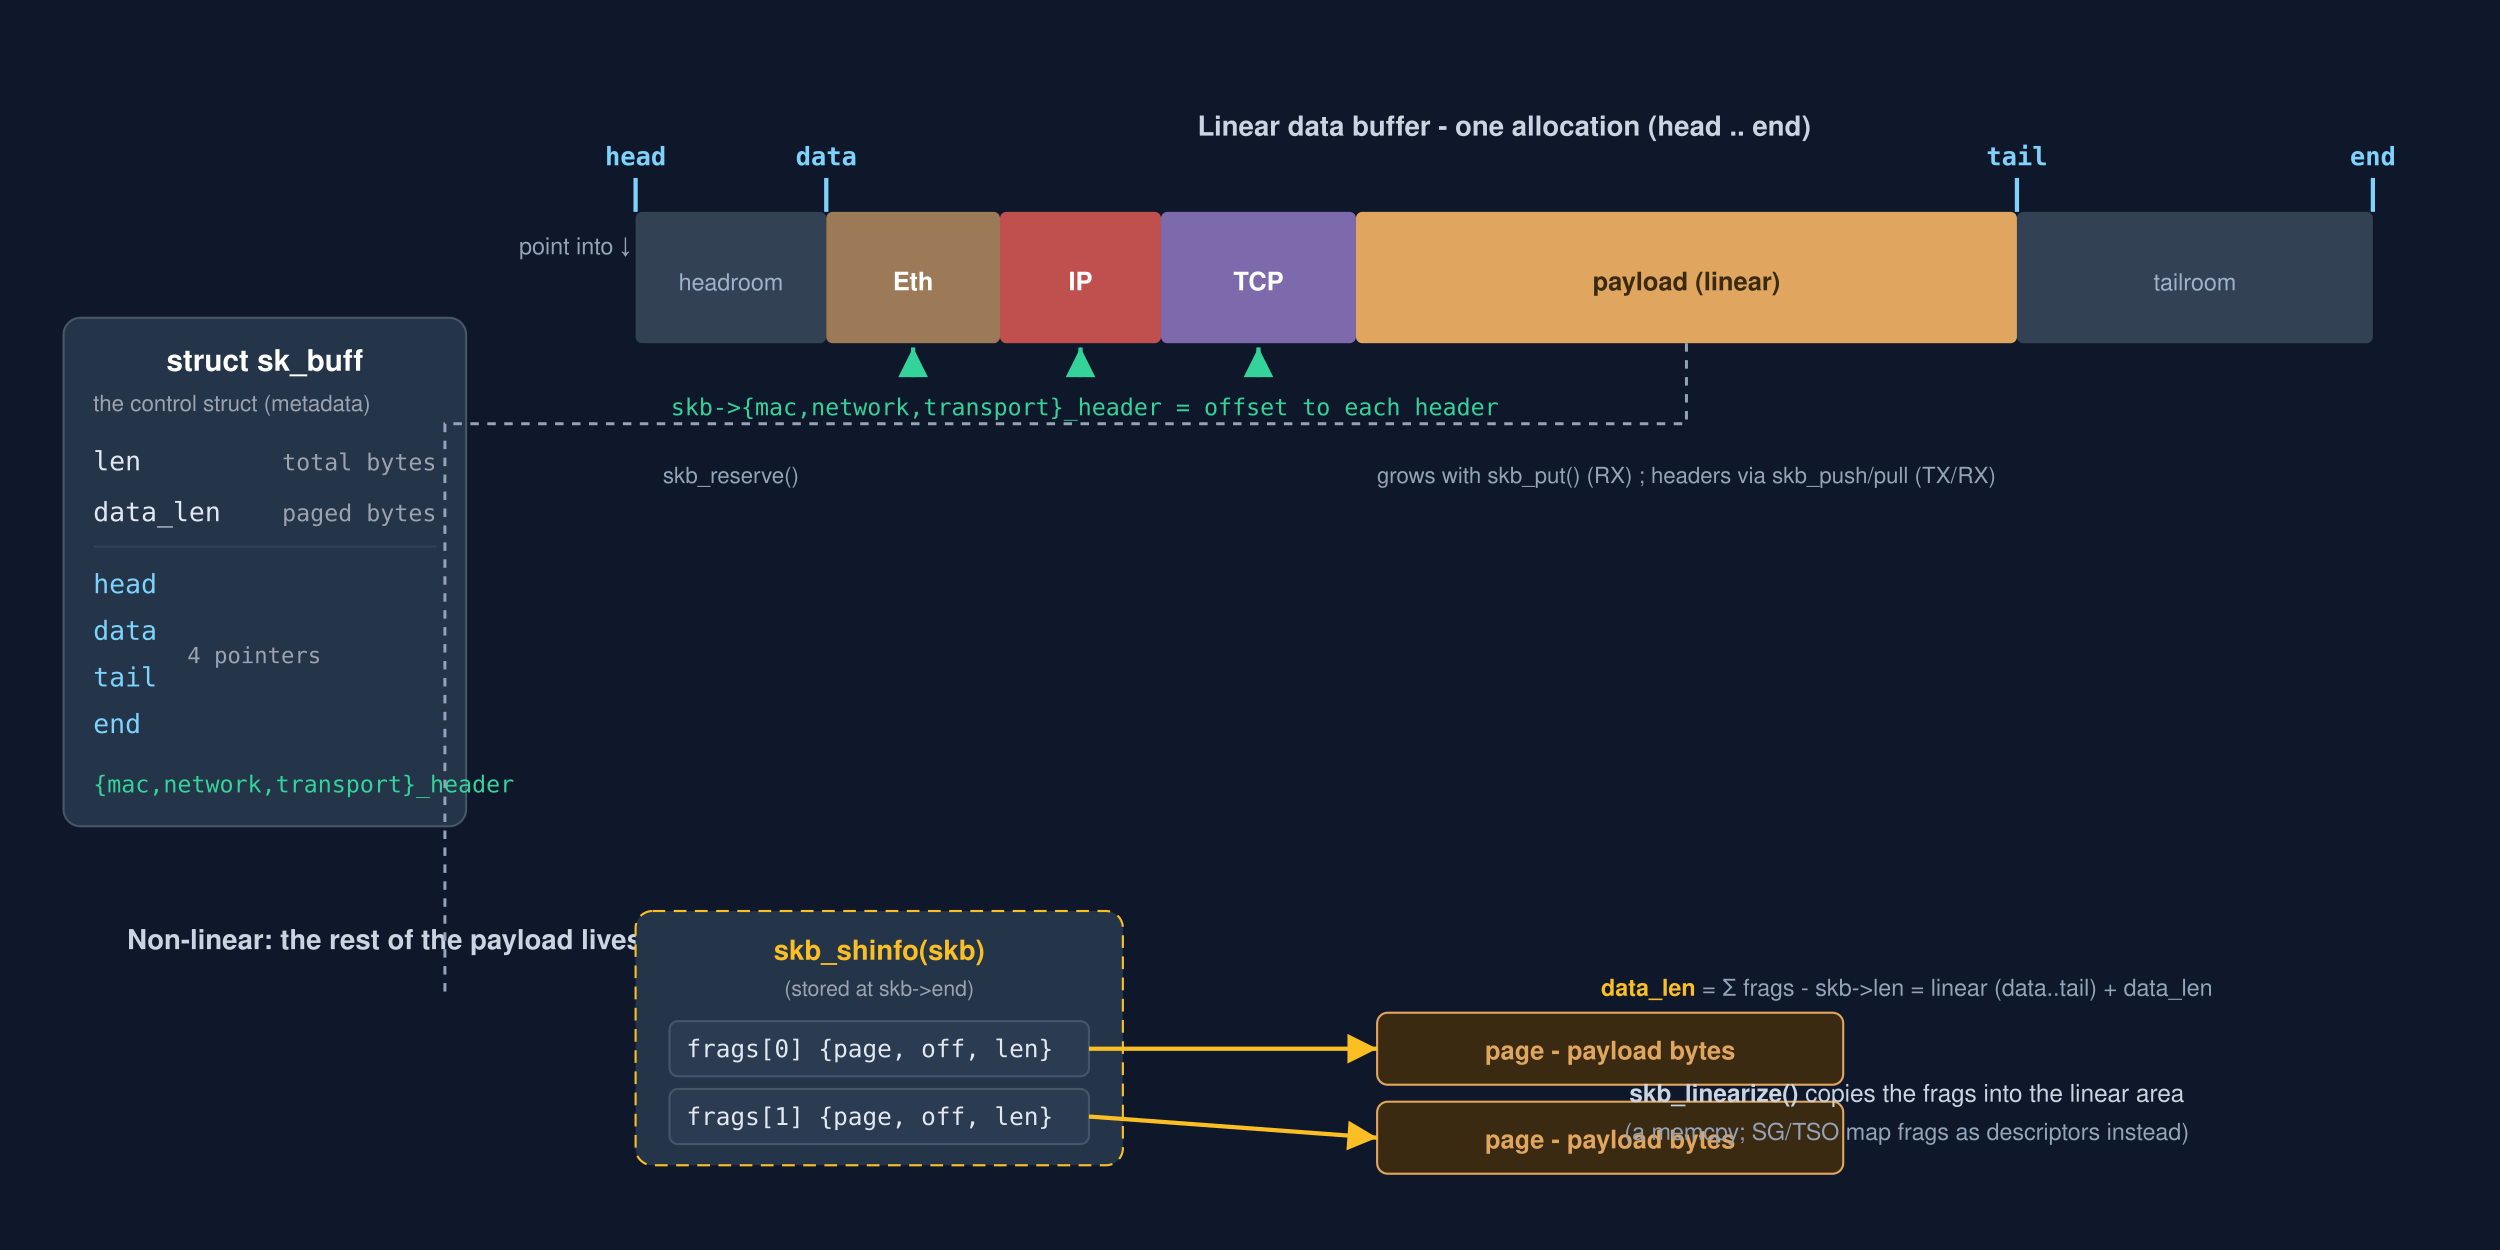
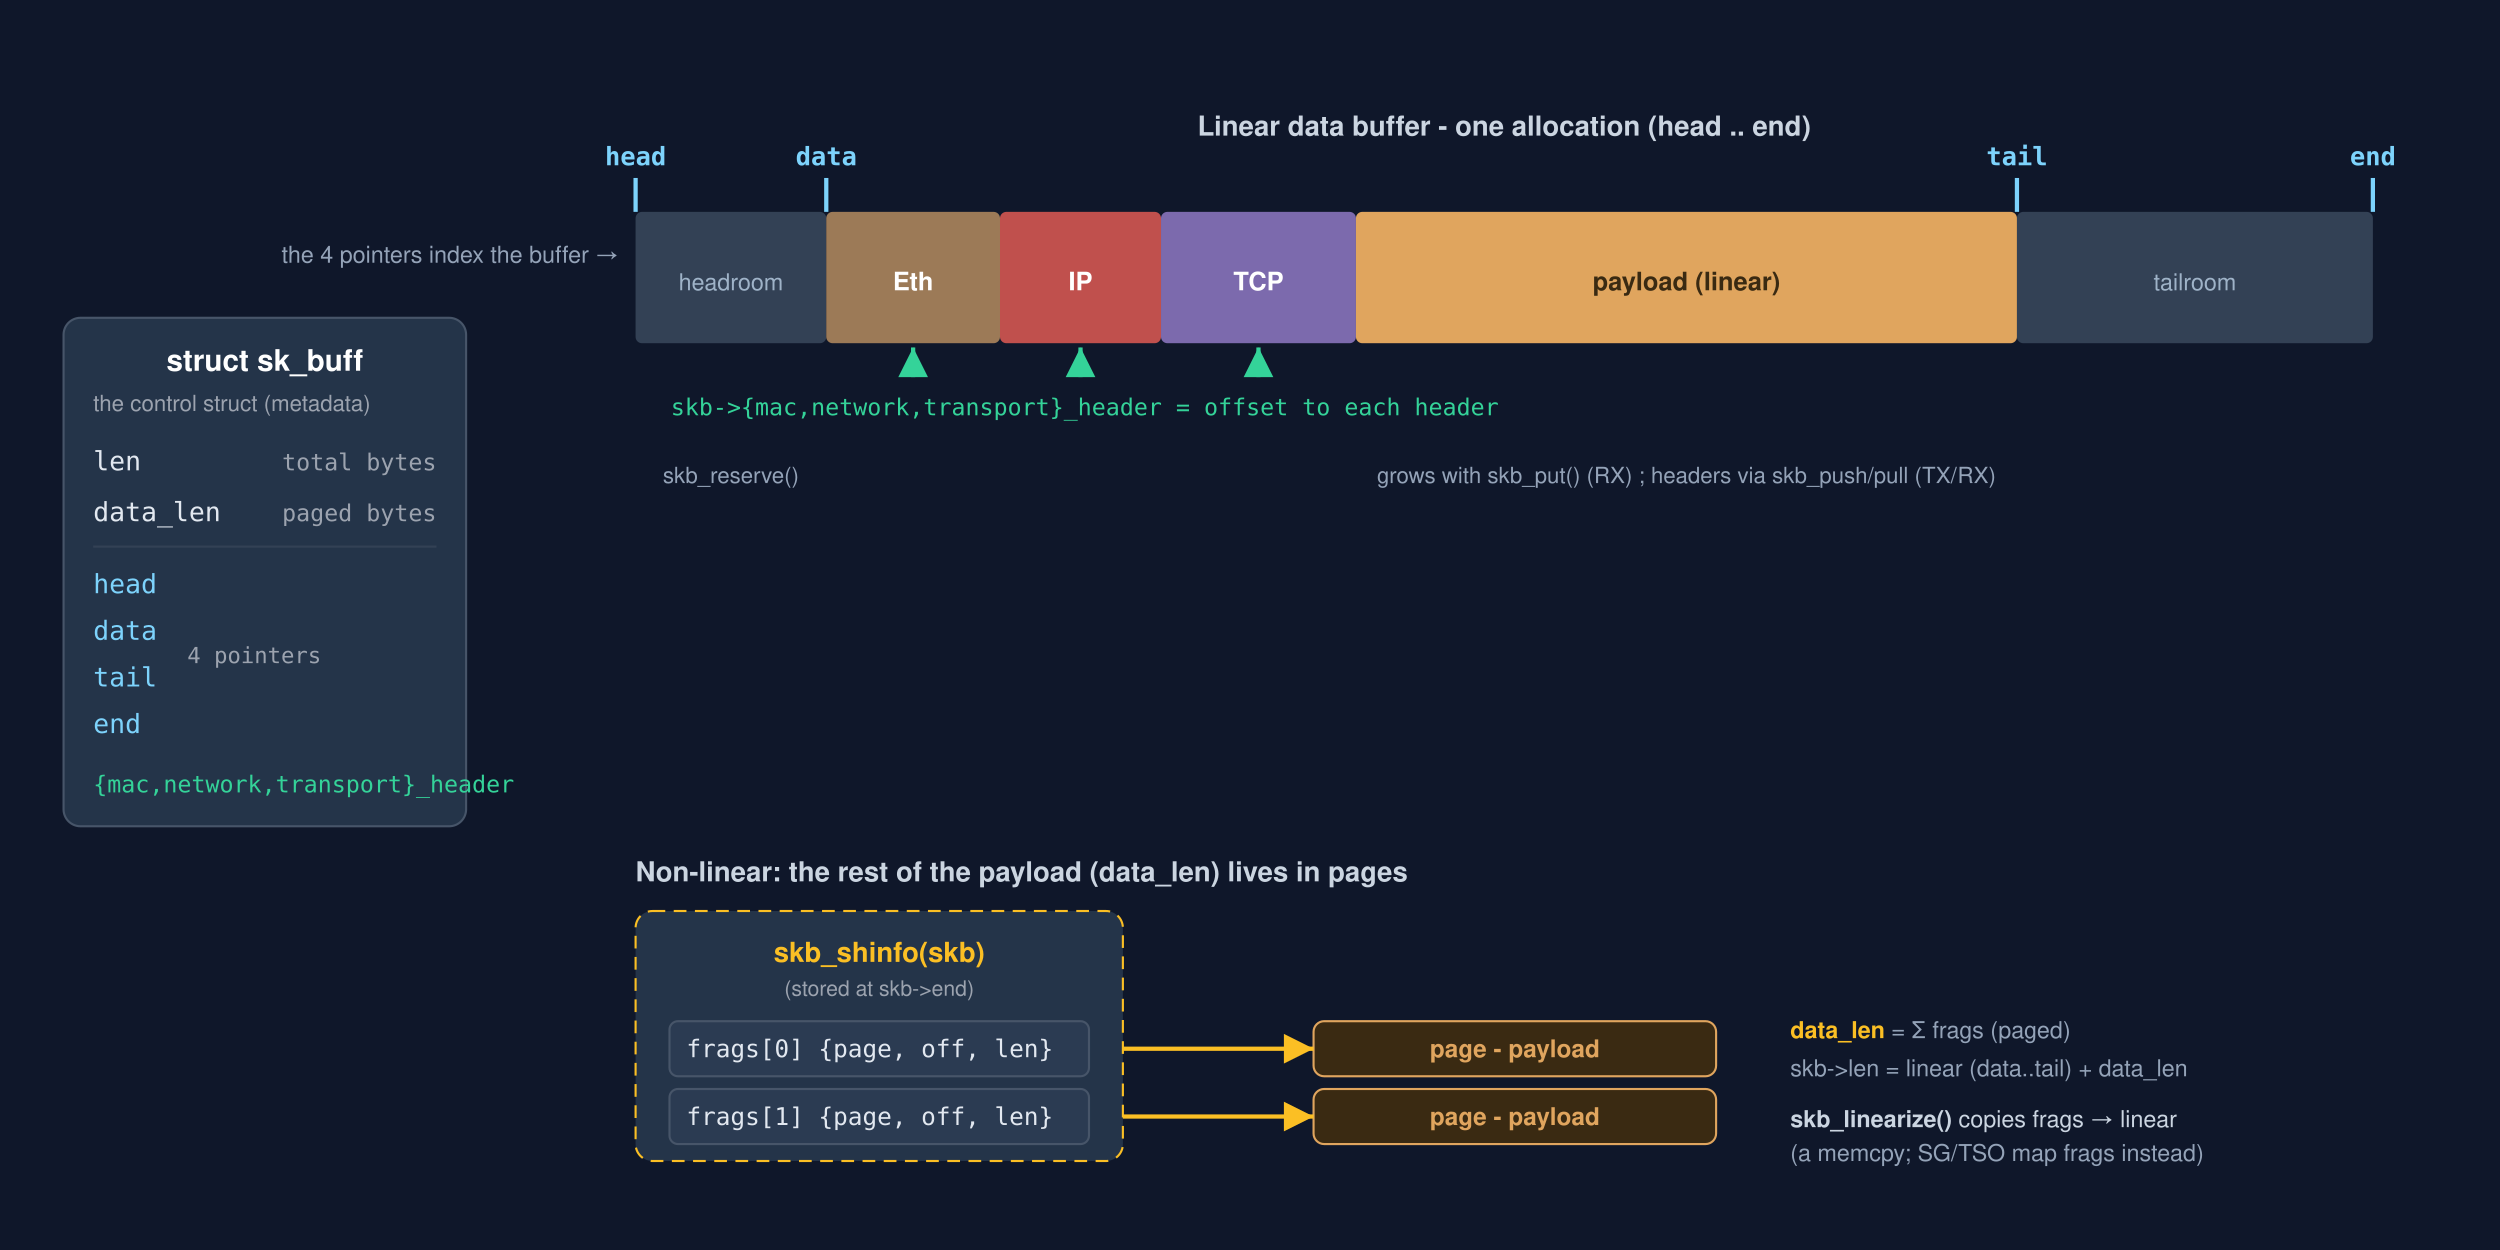
<svg xmlns="http://www.w3.org/2000/svg" viewBox="0 0 1180 590" width="1180" height="590" font-family="Segoe UI, Helvetica, Arial, sans-serif" role="img" aria-label="sk_buff layout: the struct's head/data/tail/end pointers frame the single linear data buffer holding headroom, the Eth/IP/TCP headers, the linear payload, and tailroom; the mac/network/transport_header offsets point at each header; skb_shinfo frags point at payload pages, which are the data_len; skb-&gt;len equals the linear part plus data_len">
  <defs>
    <marker id="sc" markerWidth="9" markerHeight="9" refX="7" refY="3.5" orient="auto">
      <path d="M0,0 L7,3.5 L0,7 z" fill="#7dd3fc" />
    </marker>
    <marker id="se" markerWidth="9" markerHeight="9" refX="7" refY="3.5" orient="auto">
      <path d="M0,0 L7,3.5 L0,7 z" fill="#34d399" />
    </marker>
    <marker id="sa" markerWidth="9" markerHeight="9" refX="7" refY="3.5" orient="auto">
      <path d="M0,0 L7,3.5 L0,7 z" fill="#fbbf24" />
    </marker>
  </defs>
  <rect x="0" y="0" width="1180" height="590" fill="#0f172a" />
  <rect x="30" y="150" width="190" height="240" rx="8" fill="#243449" stroke="#475569" />
  <text x="125" y="175" text-anchor="middle" fill="#fff" font-size="14" font-weight="700">struct sk_buff</text>
  <text x="44" y="194" fill="#9ca3af" font-size="10.5">the control struct (metadata)</text>
  <g font-family="monospace" font-size="12.5">
    <text x="44" y="222" fill="#e2e8f0">len</text>
    <text x="206" y="222" text-anchor="end" fill="#9ca3af" font-size="11">total bytes</text>
    <text x="44" y="246" fill="#e2e8f0">data_len</text>
    <text x="206" y="246" text-anchor="end" fill="#9ca3af" font-size="11">paged bytes</text>
    <line x1="44" y1="258" x2="206" y2="258" stroke="#334155" />
    <text x="44" y="280" fill="#7dd3fc">head</text>
    <text x="44" y="302" fill="#7dd3fc">data</text>
    <text x="44" y="324" fill="#7dd3fc">tail</text>
    <text x="44" y="346" fill="#7dd3fc">end</text>
    <text x="120" y="313" fill="#9ca3af" font-size="10.5" text-anchor="middle">4 pointers</text>
    <text x="44" y="374" fill="#34d399" font-size="11">{mac,network,transport}_header</text>
  </g>
-   <text x="245" y="120" fill="#94a3b8" font-size="11">point into ↓</text>
+   <text x="292" y="124" text-anchor="end" fill="#94a3b8" font-size="11">the 4 pointers index the buffer →</text>
  <text x="710" y="64" text-anchor="middle" fill="#cbd5e1" font-size="13" font-weight="700">Linear data buffer - one allocation (head .. end)</text>
  <g text-anchor="middle" font-weight="700" font-size="12">
    <rect x="300" y="100" width="90" height="62" rx="3" fill="#334155" />
    <text x="345" y="137" fill="#9fb3c8" font-weight="400" font-size="11">headroom</text>
    <rect x="390" y="100" width="82" height="62" rx="3" fill="#9c7a57" />
    <text x="431" y="137" fill="#fff">Eth</text>
    <rect x="472" y="100" width="76" height="62" rx="3" fill="#c0504d" />
    <text x="510" y="137" fill="#fff">IP</text>
    <rect x="548" y="100" width="92" height="62" rx="3" fill="#7c6aad" />
    <text x="594" y="137" fill="#fff">TCP</text>
    <rect x="640" y="100" width="312" height="62" rx="3" fill="#e0a55e" />
    <text x="796" y="137" fill="#3a2a12">payload (linear)</text>
    <rect x="952" y="100" width="168" height="62" rx="3" fill="#334155" />
    <text x="1036" y="137" fill="#9fb3c8" font-weight="400" font-size="11">tailroom</text>
  </g>
  <g fill="#7dd3fc" font-size="12" font-weight="700" font-family="monospace" text-anchor="middle">
    <line x1="300" y1="100" x2="300" y2="84" stroke="#7dd3fc" stroke-width="2" />
    <text x="300" y="78">head</text>
    <line x1="390" y1="100" x2="390" y2="84" stroke="#7dd3fc" stroke-width="2" />
    <text x="390" y="78">data</text>
    <line x1="952" y1="100" x2="952" y2="84" stroke="#7dd3fc" stroke-width="2" />
    <text x="952" y="78">tail</text>
    <line x1="1120" y1="100" x2="1120" y2="84" stroke="#7dd3fc" stroke-width="2" />
    <text x="1120" y="78">end</text>
  </g>
  <g stroke="#34d399" stroke-width="2">
    <line x1="431" y1="178" x2="431" y2="164" marker-end="url(#se)" />
    <line x1="510" y1="178" x2="510" y2="164" marker-end="url(#se)" />
    <line x1="594" y1="178" x2="594" y2="164" marker-end="url(#se)" />
  </g>
  <text x="512" y="196" text-anchor="middle" fill="#34d399" font-size="11" font-family="monospace">skb-&gt;{mac,network,transport}_header  =  offset to each header</text>
  <g fill="#94a3b8" font-size="10.5" text-anchor="middle">
    <text x="345" y="228">skb_reserve()</text>
    <text x="796" y="228">grows with skb_put() (RX) ; headers via skb_push/pull (TX/RX)</text>
  </g>
-   <text x="60" y="448" fill="#cbd5e1" font-size="13" font-weight="700">Non-linear: the rest of the payload lives in pages</text>
-   <rect x="300" y="430" width="230" height="120" rx="8" fill="#243449" stroke="#fbbf24" stroke-dasharray="6 4" />
-   <text x="415" y="453" text-anchor="middle" fill="#fbbf24" font-size="13" font-weight="700">skb_shinfo(skb)</text>
+   <text x="300" y="416" fill="#cbd5e1" font-size="13" font-weight="700">Non-linear: the rest of the payload (data_len) lives in pages</text>
+   <rect x="300" y="430" width="230" height="118" rx="8" fill="#243449" stroke="#fbbf24" stroke-dasharray="6 4" />
+   <text x="415" y="454" text-anchor="middle" fill="#fbbf24" font-size="13" font-weight="700">skb_shinfo(skb)</text>
  <text x="415" y="470" text-anchor="middle" fill="#9ca3af" font-size="10">(stored at skb-&gt;end)</text>
  <g font-family="monospace" font-size="11.5">
    <rect x="316" y="482" width="198" height="26" rx="4" fill="#2b3b52" stroke="#475569" />
    <text x="324" y="499" fill="#e2e8f0">frags[0] {page, off, len}</text>
    <rect x="316" y="514" width="198" height="26" rx="4" fill="#2b3b52" stroke="#475569" />
    <text x="324" y="531" fill="#e2e8f0">frags[1] {page, off, len}</text>
  </g>
-   <g>
-     <rect x="650" y="478" width="220" height="34" rx="5" fill="#3a2a12" stroke="#e0a55e" />
-     <text x="760" y="500" text-anchor="middle" fill="#e0a55e" font-size="12" font-weight="700">page - payload bytes</text>
-     <rect x="650" y="520" width="220" height="34" rx="5" fill="#3a2a12" stroke="#e0a55e" />
-     <text x="760" y="542" text-anchor="middle" fill="#e0a55e" font-size="12" font-weight="700">page - payload bytes</text>
-     <line x1="514" y1="495" x2="650" y2="495" stroke="#fbbf24" stroke-width="2" marker-end="url(#sa)" />
-     <line x1="514" y1="527" x2="650" y2="537" stroke="#fbbf24" stroke-width="2" marker-end="url(#sa)" />
+   <rect x="620" y="482" width="190" height="26" rx="5" fill="#3a2a12" stroke="#e0a55e" />
+   <text x="715" y="499" text-anchor="middle" fill="#e0a55e" font-size="11.5" font-weight="700">page - payload</text>
+   <rect x="620" y="514" width="190" height="26" rx="5" fill="#3a2a12" stroke="#e0a55e" />
+   <text x="715" y="531" text-anchor="middle" fill="#e0a55e" font-size="11.5" font-weight="700">page - payload</text>
+   <line x1="530" y1="495" x2="620" y2="495" stroke="#fbbf24" stroke-width="2" marker-end="url(#sa)" />
+   <line x1="530" y1="527" x2="620" y2="527" stroke="#fbbf24" stroke-width="2" marker-end="url(#sa)" />
+   <g text-anchor="start">
+     <text x="845" y="490" font-size="11" fill="#94a3b8">
+       <tspan fill="#fbbf24" font-weight="700">data_len</tspan> = Σ frags (paged)</text>
+     <text x="845" y="508" font-size="11" fill="#94a3b8">skb-&gt;len = linear (data..tail) + data_len</text>
+     <text x="845" y="532" font-size="11" fill="#cbd5e1">
+       <tspan font-weight="700">skb_linearize()</tspan> copies frags → linear</text>
+     <text x="845" y="548" font-size="11" fill="#94a3b8">(a memcpy; SG/TSO map frags instead)</text>
  </g>
-   <path d="M796,162 V200 H210 V470" fill="none" stroke="#94a3b8" stroke-width="1.4" stroke-dasharray="4 4" />
-   <text x="900" y="470" text-anchor="middle" fill="#94a3b8" font-size="11">
-     <tspan fill="#fbbf24" font-weight="700">data_len</tspan> = Σ frags  -  skb-&gt;len = linear (data..tail) + data_len</text>
-   <text x="900" y="520" text-anchor="middle" fill="#cbd5e1" font-size="11.5">
-     <tspan font-weight="700">skb_linearize()</tspan> copies the frags into the linear area</text>
-   <text x="900" y="538" text-anchor="middle" fill="#94a3b8" font-size="11">(a memcpy; SG/TSO map frags as descriptors instead)</text>
</svg>
